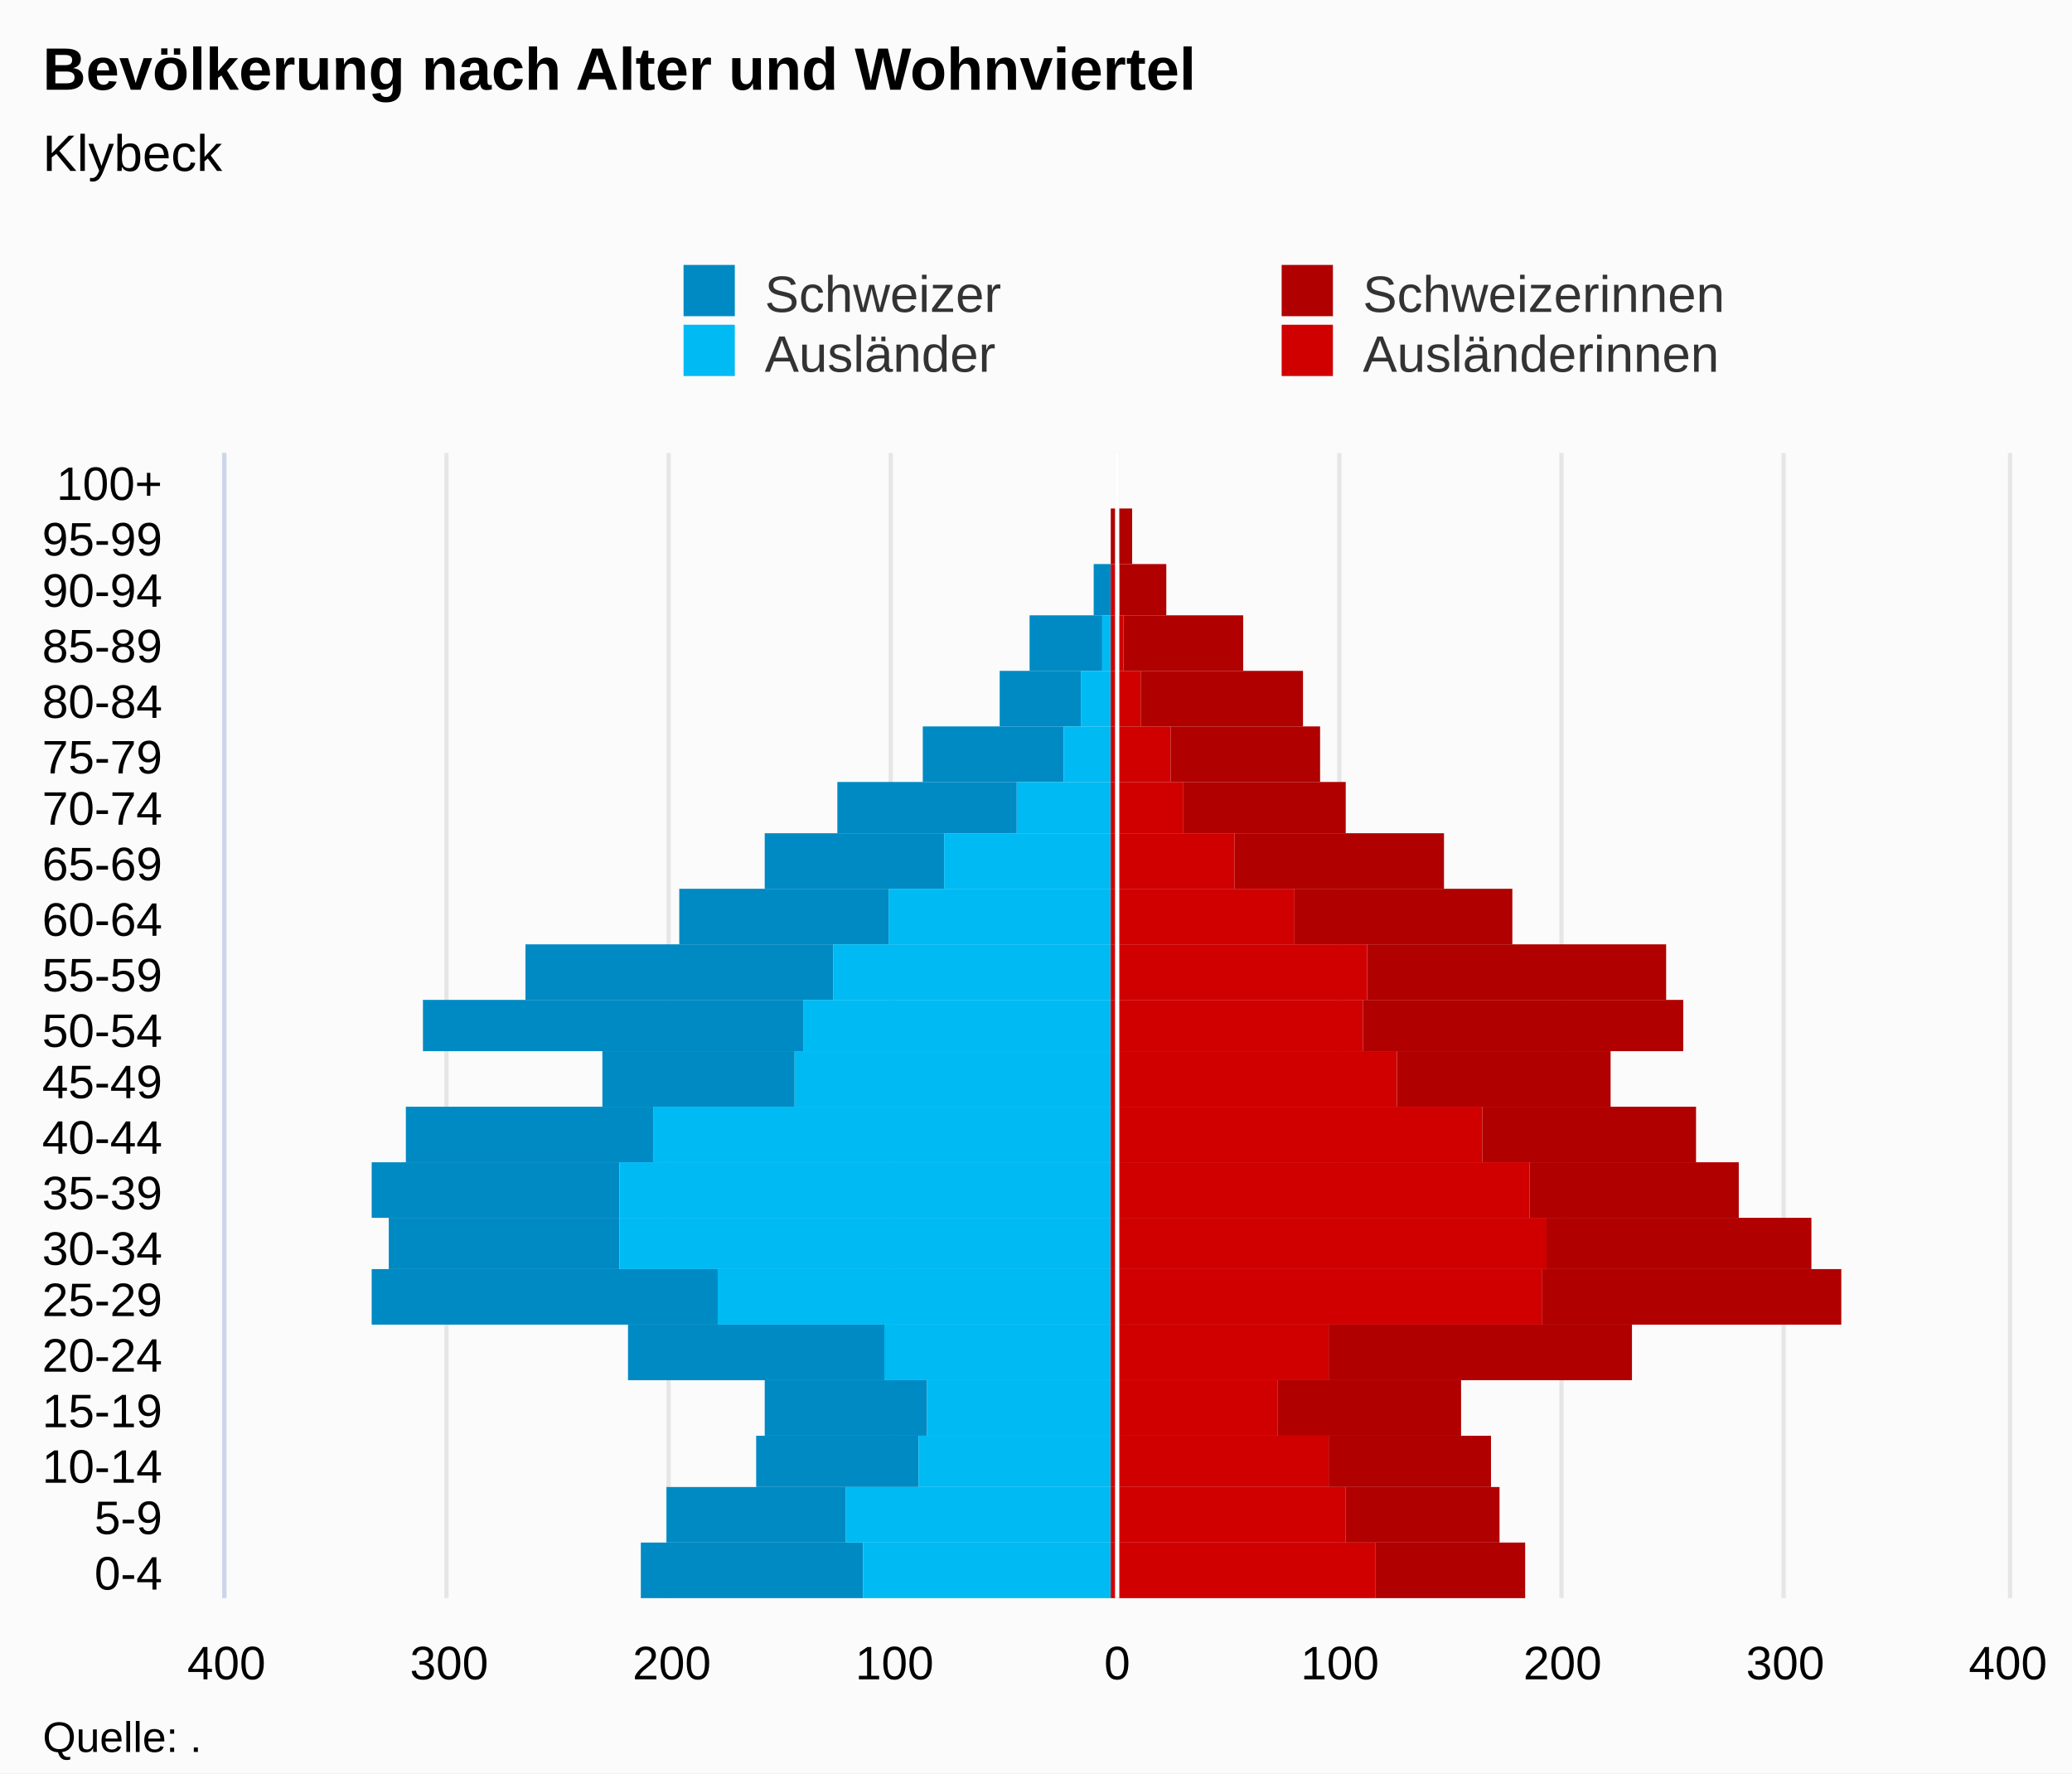
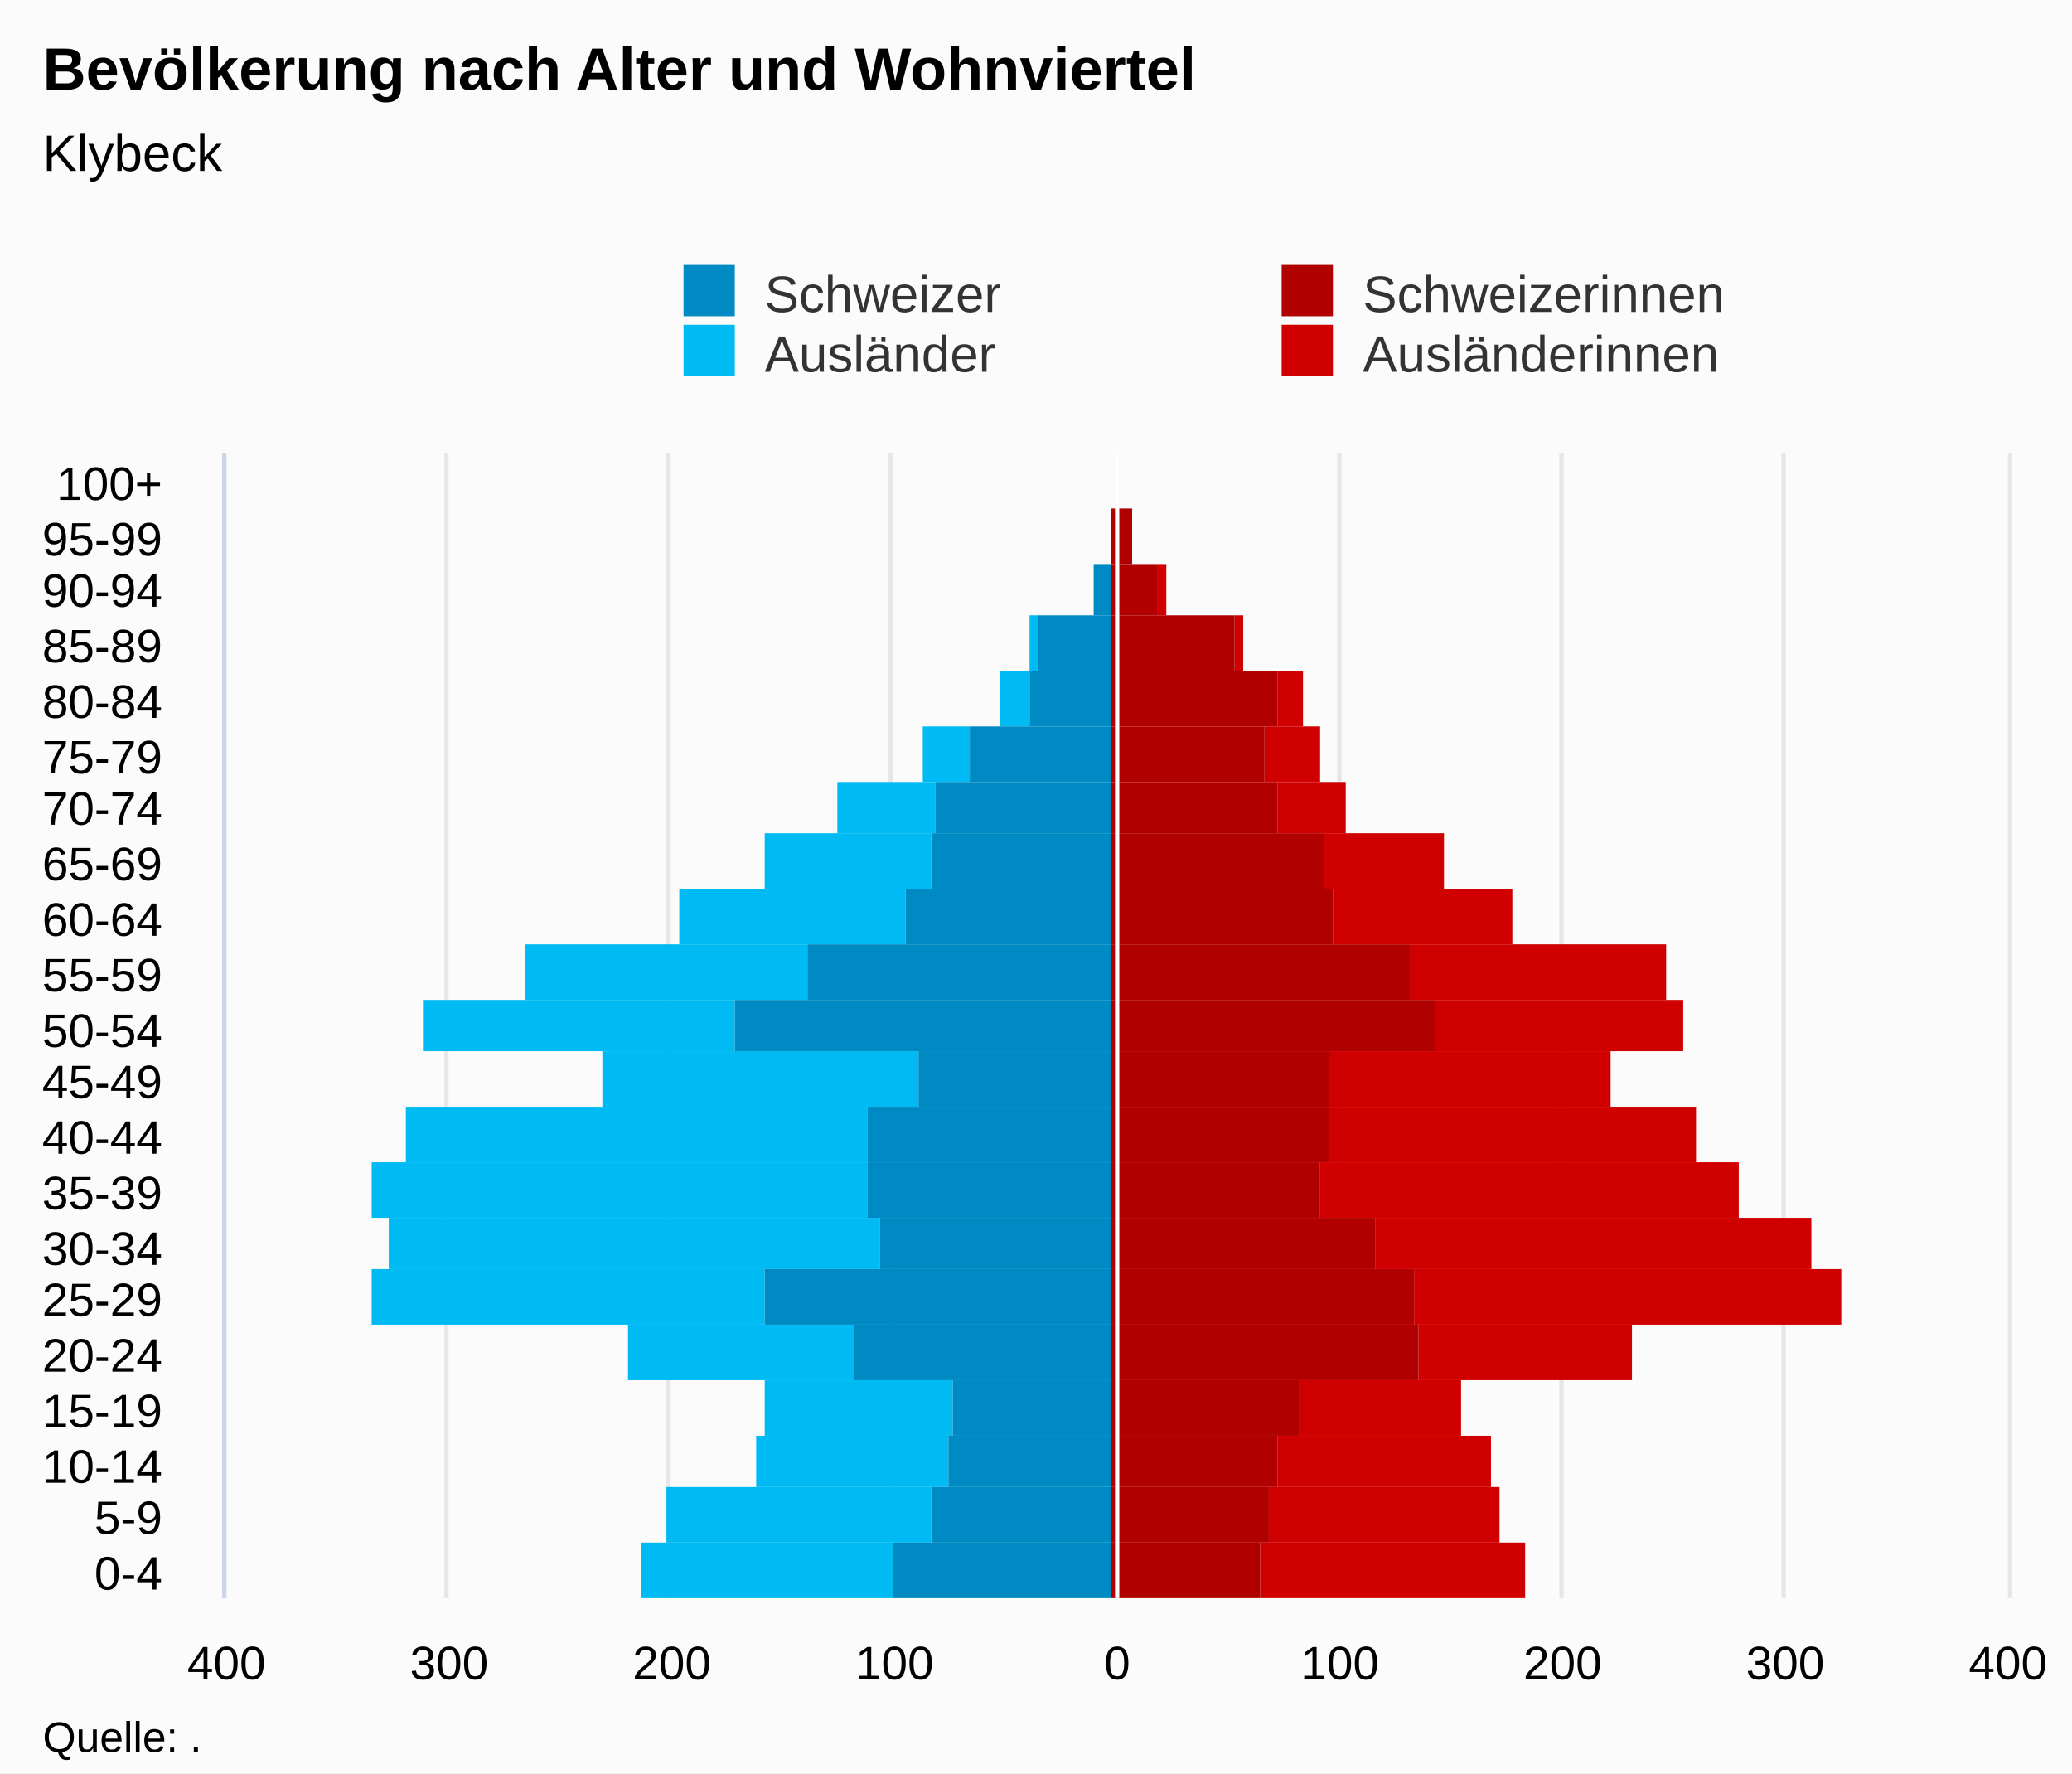
<svg xmlns="http://www.w3.org/2000/svg" version="1.1" class="highcharts-root" style="font-family:Arial;font-size:12px;" viewBox="0 0 485 415">
  <defs>
-     <clipPath id="highcharts-8vb6c8q-7">
+     <clipPath id="highcharts-6zhag9g-7">
      <rect x="0" y="0" width="268" height="417" fill="none" />
    </clipPath>
-     <clipPath id="highcharts-8vb6c8q-8">
+     <clipPath id="highcharts-6zhag9g-8">
      <rect x="0" y="0" width="268" height="417" fill="none" />
    </clipPath>
  </defs>
  <rect fill="#fbfbfb" class="highcharts-background" x="0" y="0" width="485" height="415" rx="0" ry="0" />
  <rect fill="none" class="highcharts-plot-background" x="53" y="106" width="417" height="268" />
  <g class="highcharts-pane-group" data-z-index="0" />
  <g class="highcharts-grid highcharts-xaxis-grid " data-z-index="1">
    <path fill="none" data-z-index="1" class="highcharts-grid-line" d="M 53 361.5 L 470 361.5" opacity="1" />
    <path fill="none" data-z-index="1" class="highcharts-grid-line" d="M 53 348.5 L 470 348.5" opacity="1" />
    <path fill="none" data-z-index="1" class="highcharts-grid-line" d="M 53 336.5 L 470 336.5" opacity="1" />
    <path fill="none" data-z-index="1" class="highcharts-grid-line" d="M 53 323.5 L 470 323.5" opacity="1" />
    <path fill="none" data-z-index="1" class="highcharts-grid-line" d="M 53 310.5 L 470 310.5" opacity="1" />
    <path fill="none" data-z-index="1" class="highcharts-grid-line" d="M 53 297.5 L 470 297.5" opacity="1" />
    <path fill="none" data-z-index="1" class="highcharts-grid-line" d="M 53 285.5 L 470 285.5" opacity="1" />
    <path fill="none" data-z-index="1" class="highcharts-grid-line" d="M 53 272.5 L 470 272.5" opacity="1" />
    <path fill="none" data-z-index="1" class="highcharts-grid-line" d="M 53 259.5 L 470 259.5" opacity="1" />
    <path fill="none" data-z-index="1" class="highcharts-grid-line" d="M 53 246.5 L 470 246.5" opacity="1" />
    <path fill="none" data-z-index="1" class="highcharts-grid-line" d="M 53 234.5 L 470 234.5" opacity="1" />
    <path fill="none" data-z-index="1" class="highcharts-grid-line" d="M 53 221.5 L 470 221.5" opacity="1" />
    <path fill="none" data-z-index="1" class="highcharts-grid-line" d="M 53 208.5 L 470 208.5" opacity="1" />
    <path fill="none" data-z-index="1" class="highcharts-grid-line" d="M 53 195.5 L 470 195.5" opacity="1" />
    <path fill="none" data-z-index="1" class="highcharts-grid-line" d="M 53 183.5 L 470 183.5" opacity="1" />
    <path fill="none" data-z-index="1" class="highcharts-grid-line" d="M 53 170.5 L 470 170.5" opacity="1" />
    <path fill="none" data-z-index="1" class="highcharts-grid-line" d="M 53 157.5 L 470 157.5" opacity="1" />
    <path fill="none" data-z-index="1" class="highcharts-grid-line" d="M 53 144.5 L 470 144.5" opacity="1" />
    <path fill="none" data-z-index="1" class="highcharts-grid-line" d="M 53 132.5 L 470 132.5" opacity="1" />
    <path fill="none" data-z-index="1" class="highcharts-grid-line" d="M 53 119.5 L 470 119.5" opacity="1" />
    <path fill="none" data-z-index="1" class="highcharts-grid-line" d="M 53 106.5 L 470 106.5" opacity="1" />
    <path fill="none" data-z-index="1" class="highcharts-grid-line" d="M 53 374.5 L 470 374.5" opacity="1" />
  </g>
  <g class="highcharts-grid highcharts-yaxis-grid " data-z-index="1">
    <path fill="none" stroke="#e6e6e6" stroke-width="1" data-z-index="1" class="highcharts-grid-line" d="M 261.5 106 L 261.5 374" opacity="1" />
    <path fill="none" stroke="#e6e6e6" stroke-width="1" data-z-index="1" class="highcharts-grid-line" d="M 313.5 106 L 313.5 374" opacity="1" />
    <path fill="none" stroke="#e6e6e6" stroke-width="1" data-z-index="1" class="highcharts-grid-line" d="M 365.5 106 L 365.5 374" opacity="1" />
    <path fill="none" stroke="#e6e6e6" stroke-width="1" data-z-index="1" class="highcharts-grid-line" d="M 417.5 106 L 417.5 374" opacity="1" />
    <path fill="none" stroke="#e6e6e6" stroke-width="1" data-z-index="1" opacity="1" class="highcharts-grid-line" d="M 52.5 106 L 52.5 374" />
    <path fill="none" stroke="#e6e6e6" stroke-width="1" data-z-index="1" opacity="1" class="highcharts-grid-line" d="M 104.5 106 L 104.5 374" />
    <path fill="none" stroke="#e6e6e6" stroke-width="1" data-z-index="1" opacity="1" class="highcharts-grid-line" d="M 156.5 106 L 156.5 374" />
    <path fill="none" stroke="#e6e6e6" stroke-width="1" data-z-index="1" opacity="1" class="highcharts-grid-line" d="M 208.5 106 L 208.5 374" />
    <path fill="none" stroke="#e6e6e6" stroke-width="1" data-z-index="1" opacity="1" class="highcharts-grid-line" d="M 470.5 106 L 470.5 374" />
  </g>
  <rect fill="none" class="highcharts-plot-border" data-z-index="1" x="53" y="106" width="417" height="268" />
  <g class="highcharts-axis highcharts-xaxis " data-z-index="2">
    <path fill="none" class="highcharts-axis-line" stroke="#ccd6eb" stroke-width="1" data-z-index="7" d="M 52.5 106 L 52.5 374" />
  </g>
  <g class="highcharts-axis highcharts-yaxis " data-z-index="2">
    <path fill="none" class="highcharts-axis-line" data-z-index="7" d="M 53 374 L 470 374" />
  </g>
  <g class="highcharts-series-group" data-z-index="3">
-     <g data-z-index="0.1" class="highcharts-series highcharts-series-0 highcharts-bar-series " transform="translate(470,374) rotate(90) scale(-1,1) scale(1 1)" clip-path="url(#highcharts-8vb6c8q-8)" width="417" height="268">
-       <rect x="0" y="268" width="13" height="52" fill="#008AC3" class="highcharts-point highcharts-negative" />
-       <rect x="13" y="272" width="13" height="42" fill="#008AC3" class="highcharts-point highcharts-negative" />
-       <rect x="26" y="255" width="12" height="38" fill="#008AC3" class="highcharts-point highcharts-negative" />
-       <rect x="38" y="253" width="13" height="38" fill="#008AC3" class="highcharts-point highcharts-negative" />
-       <rect x="51" y="263" width="13" height="60" fill="#008AC3" class="highcharts-point highcharts-negative" />
-       <rect x="64" y="302" width="13" height="81" fill="#008AC3" class="highcharts-point highcharts-negative" />
-       <rect x="77" y="325" width="12" height="54" fill="#008AC3" class="highcharts-point highcharts-negative" />
-       <rect x="89" y="325" width="13" height="58" fill="#008AC3" class="highcharts-point highcharts-negative" />
-       <rect x="102" y="317" width="13" height="58" fill="#008AC3" class="highcharts-point highcharts-negative" />
-       <rect x="115" y="284" width="13" height="45" fill="#008AC3" class="highcharts-point highcharts-negative" />
-       <rect x="128" y="282" width="12" height="89" fill="#008AC3" class="highcharts-point highcharts-negative" />
-       <rect x="140" y="275" width="13" height="72" fill="#008AC3" class="highcharts-point highcharts-negative" />
-       <rect x="153" y="262" width="13" height="49" fill="#008AC3" class="highcharts-point highcharts-negative" />
-       <rect x="166" y="249" width="13" height="42" fill="#008AC3" class="highcharts-point highcharts-negative" />
-       <rect x="179" y="232" width="12" height="42" fill="#008AC3" class="highcharts-point highcharts-negative" />
-       <rect x="191" y="221" width="13" height="33" fill="#008AC3" class="highcharts-point highcharts-negative" />
-       <rect x="204" y="217" width="13" height="19" fill="#008AC3" class="highcharts-point highcharts-negative" />
-       <rect x="217" y="212" width="13" height="17" fill="#008AC3" class="highcharts-point highcharts-negative" />
+     <g data-z-index="0.1" class="highcharts-series highcharts-series-0 highcharts-bar-series " transform="translate(470,374) rotate(90) scale(-1,1) scale(1 1)" clip-path="url(#highcharts-6zhag9g-8)" width="417" height="268">
+       <rect x="0" y="113" width="13" height="62" fill="#d00000" class="highcharts-point" />
+       <rect x="13" y="119" width="13" height="54" fill="#d00000" class="highcharts-point" />
+       <rect x="26" y="121" width="12" height="50" fill="#d00000" class="highcharts-point" />
+       <rect x="38" y="128" width="13" height="38" fill="#d00000" class="highcharts-point" />
+       <rect x="51" y="88" width="13" height="50" fill="#d00000" class="highcharts-point" />
+       <rect x="64" y="39" width="13" height="100" fill="#d00000" class="highcharts-point" />
+       <rect x="77" y="46" width="12" height="102" fill="#d00000" class="highcharts-point" />
+       <rect x="89" y="63" width="13" height="98" fill="#d00000" class="highcharts-point" />
+       <rect x="102" y="73" width="13" height="86" fill="#d00000" class="highcharts-point" />
+       <rect x="115" y="93" width="13" height="66" fill="#d00000" class="highcharts-point" />
+       <rect x="128" y="76" width="12" height="58" fill="#d00000" class="highcharts-point" />
+       <rect x="140" y="80" width="13" height="60" fill="#d00000" class="highcharts-point" />
+       <rect x="153" y="116" width="13" height="42" fill="#d00000" class="highcharts-point" />
+       <rect x="166" y="132" width="13" height="28" fill="#d00000" class="highcharts-point" />
+       <rect x="179" y="155" width="12" height="16" fill="#d00000" class="highcharts-point" />
+       <rect x="191" y="161" width="13" height="13" fill="#d00000" class="highcharts-point" />
+       <rect x="204" y="165" width="13" height="6" fill="#d00000" class="highcharts-point" />
+       <rect x="217" y="179" width="13" height="2" fill="#d00000" class="highcharts-point" />
+       <rect x="230" y="197" width="12" height="2" fill="#d00000" class="highcharts-point" />
+       <rect x="242" y="205" width="13" height="0" fill="#d00000" class="highcharts-point" />
+       <rect x="255" y="210" width="13" height="0" fill="#d00000" class="highcharts-point" />
+     </g>
+     <g data-z-index="0.1" class="highcharts-markers highcharts-series-0 highcharts-bar-series " transform="translate(470,374) rotate(90) scale(-1,1) scale(1 1)" clip-path="none" />
+     <g data-z-index="0.1" class="highcharts-series highcharts-series-1 highcharts-bar-series " transform="translate(470,374) rotate(90) scale(-1,1) scale(1 1)" clip-path="url(#highcharts-6zhag9g-8)" width="417" height="268">
+       <rect x="0" y="261" width="13" height="59" fill="#00bAf3" class="highcharts-point highcharts-negative" />
+       <rect x="13" y="252" width="13" height="62" fill="#00bAf3" class="highcharts-point highcharts-negative" />
+       <rect x="26" y="248" width="12" height="45" fill="#00bAf3" class="highcharts-point highcharts-negative" />
+       <rect x="38" y="247" width="13" height="44" fill="#00bAf3" class="highcharts-point highcharts-negative" />
+       <rect x="51" y="270" width="13" height="53" fill="#00bAf3" class="highcharts-point highcharts-negative" />
+       <rect x="64" y="291" width="13" height="92" fill="#00bAf3" class="highcharts-point highcharts-negative" />
+       <rect x="77" y="264" width="12" height="115" fill="#00bAf3" class="highcharts-point highcharts-negative" />
+       <rect x="89" y="267" width="13" height="116" fill="#00bAf3" class="highcharts-point highcharts-negative" />
+       <rect x="102" y="267" width="13" height="108" fill="#00bAf3" class="highcharts-point highcharts-negative" />
+       <rect x="115" y="255" width="13" height="74" fill="#00bAf3" class="highcharts-point highcharts-negative" />
+       <rect x="128" y="298" width="12" height="73" fill="#00bAf3" class="highcharts-point highcharts-negative" />
+       <rect x="140" y="281" width="13" height="66" fill="#00bAf3" class="highcharts-point highcharts-negative" />
+       <rect x="153" y="258" width="13" height="53" fill="#00bAf3" class="highcharts-point highcharts-negative" />
+       <rect x="166" y="252" width="13" height="39" fill="#00bAf3" class="highcharts-point highcharts-negative" />
+       <rect x="179" y="251" width="12" height="23" fill="#00bAf3" class="highcharts-point highcharts-negative" />
+       <rect x="191" y="243" width="13" height="11" fill="#00bAf3" class="highcharts-point highcharts-negative" />
+       <rect x="204" y="229" width="13" height="7" fill="#00bAf3" class="highcharts-point highcharts-negative" />
+       <rect x="217" y="227" width="13" height="2" fill="#00bAf3" class="highcharts-point highcharts-negative" />
+       <rect x="230" y="210" width="12" height="0" fill="#00bAf3" class="highcharts-point" />
+       <rect x="242" y="210" width="13" height="0" fill="#00bAf3" class="highcharts-point" />
+       <rect x="255" y="210" width="13" height="0" fill="#00bAf3" class="highcharts-point" />
+     </g>
+     <g data-z-index="0.1" class="highcharts-markers highcharts-series-1 highcharts-bar-series " transform="translate(470,374) rotate(90) scale(-1,1) scale(1 1)" clip-path="none" />
+     <g data-z-index="0.1" class="highcharts-series highcharts-series-2 highcharts-bar-series " transform="translate(470,374) rotate(90) scale(-1,1) scale(1 1)" clip-path="url(#highcharts-6zhag9g-8)" width="417" height="268">
+       <rect x="0" y="175" width="13" height="35" fill="#B00000" class="highcharts-point" />
+       <rect x="13" y="173" width="13" height="37" fill="#B00000" class="highcharts-point" />
+       <rect x="26" y="171" width="12" height="39" fill="#B00000" class="highcharts-point" />
+       <rect x="38" y="166" width="13" height="44" fill="#B00000" class="highcharts-point" />
+       <rect x="51" y="138" width="13" height="72" fill="#B00000" class="highcharts-point" />
+       <rect x="64" y="139" width="13" height="71" fill="#B00000" class="highcharts-point" />
+       <rect x="77" y="148" width="12" height="62" fill="#B00000" class="highcharts-point" />
+       <rect x="89" y="161" width="13" height="49" fill="#B00000" class="highcharts-point" />
+       <rect x="102" y="159" width="13" height="51" fill="#B00000" class="highcharts-point" />
+       <rect x="115" y="159" width="13" height="51" fill="#B00000" class="highcharts-point" />
+       <rect x="128" y="134" width="12" height="76" fill="#B00000" class="highcharts-point" />
+       <rect x="140" y="140" width="13" height="70" fill="#B00000" class="highcharts-point" />
+       <rect x="153" y="158" width="13" height="52" fill="#B00000" class="highcharts-point" />
+       <rect x="166" y="160" width="13" height="50" fill="#B00000" class="highcharts-point" />
+       <rect x="179" y="171" width="12" height="39" fill="#B00000" class="highcharts-point" />
+       <rect x="191" y="174" width="13" height="36" fill="#B00000" class="highcharts-point" />
+       <rect x="204" y="171" width="13" height="39" fill="#B00000" class="highcharts-point" />
+       <rect x="217" y="181" width="13" height="29" fill="#B00000" class="highcharts-point" />
+       <rect x="230" y="199" width="12" height="11" fill="#B00000" class="highcharts-point" />
+       <rect x="242" y="205" width="13" height="5" fill="#B00000" class="highcharts-point" />
+       <rect x="255" y="210" width="13" height="0" fill="#B00000" class="highcharts-point" />
+     </g>
+     <g data-z-index="0.1" class="highcharts-markers highcharts-series-2 highcharts-bar-series " transform="translate(470,374) rotate(90) scale(-1,1) scale(1 1)" clip-path="none" />
+     <g data-z-index="0.1" class="highcharts-series highcharts-series-3 highcharts-bar-series " transform="translate(470,374) rotate(90) scale(-1,1) scale(1 1)" clip-path="url(#highcharts-6zhag9g-8)" width="417" height="268">
+       <rect x="0" y="210" width="13" height="51" fill="#008AC3" class="highcharts-point highcharts-negative" />
+       <rect x="13" y="210" width="13" height="42" fill="#008AC3" class="highcharts-point highcharts-negative" />
+       <rect x="26" y="210" width="12" height="38" fill="#008AC3" class="highcharts-point highcharts-negative" />
+       <rect x="38" y="210" width="13" height="37" fill="#008AC3" class="highcharts-point highcharts-negative" />
+       <rect x="51" y="210" width="13" height="60" fill="#008AC3" class="highcharts-point highcharts-negative" />
+       <rect x="64" y="210" width="13" height="81" fill="#008AC3" class="highcharts-point highcharts-negative" />
+       <rect x="77" y="210" width="12" height="54" fill="#008AC3" class="highcharts-point highcharts-negative" />
+       <rect x="89" y="210" width="13" height="57" fill="#008AC3" class="highcharts-point highcharts-negative" />
+       <rect x="102" y="210" width="13" height="57" fill="#008AC3" class="highcharts-point highcharts-negative" />
+       <rect x="115" y="210" width="13" height="45" fill="#008AC3" class="highcharts-point highcharts-negative" />
+       <rect x="128" y="210" width="12" height="88" fill="#008AC3" class="highcharts-point highcharts-negative" />
+       <rect x="140" y="210" width="13" height="71" fill="#008AC3" class="highcharts-point highcharts-negative" />
+       <rect x="153" y="210" width="13" height="48" fill="#008AC3" class="highcharts-point highcharts-negative" />
+       <rect x="166" y="210" width="13" height="42" fill="#008AC3" class="highcharts-point highcharts-negative" />
+       <rect x="179" y="210" width="12" height="41" fill="#008AC3" class="highcharts-point highcharts-negative" />
+       <rect x="191" y="210" width="13" height="33" fill="#008AC3" class="highcharts-point highcharts-negative" />
+       <rect x="204" y="210" width="13" height="19" fill="#008AC3" class="highcharts-point highcharts-negative" />
+       <rect x="217" y="210" width="13" height="17" fill="#008AC3" class="highcharts-point highcharts-negative" />
      <rect x="230" y="210" width="12" height="4" fill="#008AC3" class="highcharts-point highcharts-negative" />
      <rect x="242" y="210" width="13" height="0" fill="#008AC3" class="highcharts-point highcharts-negative" />
      <rect x="255" y="210" width="13" height="0" fill="#008AC3" class="highcharts-point" />
    </g>
-     <g data-z-index="0.1" class="highcharts-markers highcharts-series-0 highcharts-bar-series " transform="translate(470,374) rotate(90) scale(-1,1) scale(1 1)" clip-path="none" />
-     <g data-z-index="0.1" class="highcharts-series highcharts-series-1 highcharts-bar-series " transform="translate(470,374) rotate(90) scale(-1,1) scale(1 1)" clip-path="url(#highcharts-8vb6c8q-8)" width="417" height="268">
-       <rect x="0" y="210" width="13" height="58" fill="#00bAf3" class="highcharts-point highcharts-negative" />
-       <rect x="13" y="210" width="13" height="62" fill="#00bAf3" class="highcharts-point highcharts-negative" />
-       <rect x="26" y="210" width="12" height="45" fill="#00bAf3" class="highcharts-point highcharts-negative" />
-       <rect x="38" y="210" width="13" height="43" fill="#00bAf3" class="highcharts-point highcharts-negative" />
-       <rect x="51" y="210" width="13" height="53" fill="#00bAf3" class="highcharts-point highcharts-negative" />
-       <rect x="64" y="210" width="13" height="92" fill="#00bAf3" class="highcharts-point highcharts-negative" />
-       <rect x="77" y="210" width="12" height="115" fill="#00bAf3" class="highcharts-point highcharts-negative" />
-       <rect x="89" y="210" width="13" height="115" fill="#00bAf3" class="highcharts-point highcharts-negative" />
-       <rect x="102" y="210" width="13" height="107" fill="#00bAf3" class="highcharts-point highcharts-negative" />
-       <rect x="115" y="210" width="13" height="74" fill="#00bAf3" class="highcharts-point highcharts-negative" />
-       <rect x="128" y="210" width="12" height="72" fill="#00bAf3" class="highcharts-point highcharts-negative" />
-       <rect x="140" y="210" width="13" height="65" fill="#00bAf3" class="highcharts-point highcharts-negative" />
-       <rect x="153" y="210" width="13" height="52" fill="#00bAf3" class="highcharts-point highcharts-negative" />
-       <rect x="166" y="210" width="13" height="39" fill="#00bAf3" class="highcharts-point highcharts-negative" />
-       <rect x="179" y="210" width="12" height="22" fill="#00bAf3" class="highcharts-point highcharts-negative" />
-       <rect x="191" y="210" width="13" height="11" fill="#00bAf3" class="highcharts-point highcharts-negative" />
-       <rect x="204" y="210" width="13" height="7" fill="#00bAf3" class="highcharts-point highcharts-negative" />
-       <rect x="217" y="210" width="13" height="2" fill="#00bAf3" class="highcharts-point highcharts-negative" />
-       <rect x="230" y="210" width="12" height="0" fill="#00bAf3" class="highcharts-point" />
-       <rect x="242" y="210" width="13" height="0" fill="#00bAf3" class="highcharts-point" />
-       <rect x="255" y="210" width="13" height="0" fill="#00bAf3" class="highcharts-point" />
-     </g>
-     <g data-z-index="0.1" class="highcharts-markers highcharts-series-1 highcharts-bar-series " transform="translate(470,374) rotate(90) scale(-1,1) scale(1 1)" clip-path="none" />
-     <g data-z-index="0.1" class="highcharts-series highcharts-series-2 highcharts-bar-series " transform="translate(470,374) rotate(90) scale(-1,1) scale(1 1)" clip-path="url(#highcharts-8vb6c8q-8)" width="417" height="268">
-       <rect x="0" y="113" width="13" height="35" fill="#B00000" class="highcharts-point" />
-       <rect x="13" y="119" width="13" height="36" fill="#B00000" class="highcharts-point" />
-       <rect x="26" y="121" width="12" height="38" fill="#B00000" class="highcharts-point" />
-       <rect x="38" y="128" width="13" height="43" fill="#B00000" class="highcharts-point" />
-       <rect x="51" y="88" width="13" height="71" fill="#B00000" class="highcharts-point" />
-       <rect x="64" y="39" width="13" height="70" fill="#B00000" class="highcharts-point" />
-       <rect x="77" y="46" width="12" height="62" fill="#B00000" class="highcharts-point" />
-       <rect x="89" y="63" width="13" height="49" fill="#B00000" class="highcharts-point" />
-       <rect x="102" y="73" width="13" height="50" fill="#B00000" class="highcharts-point" />
-       <rect x="115" y="93" width="13" height="50" fill="#B00000" class="highcharts-point" />
-       <rect x="128" y="76" width="12" height="75" fill="#B00000" class="highcharts-point" />
-       <rect x="140" y="80" width="13" height="70" fill="#B00000" class="highcharts-point" />
-       <rect x="153" y="116" width="13" height="51" fill="#B00000" class="highcharts-point" />
-       <rect x="166" y="132" width="13" height="49" fill="#B00000" class="highcharts-point" />
-       <rect x="179" y="155" width="12" height="38" fill="#B00000" class="highcharts-point" />
-       <rect x="191" y="161" width="13" height="35" fill="#B00000" class="highcharts-point" />
-       <rect x="204" y="165" width="13" height="38" fill="#B00000" class="highcharts-point" />
-       <rect x="217" y="179" width="13" height="28" fill="#B00000" class="highcharts-point" />
-       <rect x="230" y="197" width="12" height="11" fill="#B00000" class="highcharts-point" />
-       <rect x="242" y="205" width="13" height="5" fill="#B00000" class="highcharts-point" />
-       <rect x="255" y="210" width="13" height="0" fill="#B00000" class="highcharts-point" />
-     </g>
-     <g data-z-index="0.1" class="highcharts-markers highcharts-series-2 highcharts-bar-series " transform="translate(470,374) rotate(90) scale(-1,1) scale(1 1)" clip-path="none" />
-     <g data-z-index="0.1" class="highcharts-series highcharts-series-3 highcharts-bar-series " transform="translate(470,374) rotate(90) scale(-1,1) scale(1 1)" clip-path="url(#highcharts-8vb6c8q-8)" width="417" height="268">
-       <rect x="0" y="148" width="13" height="62" fill="#d00000" class="highcharts-point" />
-       <rect x="13" y="155" width="13" height="55" fill="#d00000" class="highcharts-point" />
-       <rect x="26" y="159" width="12" height="51" fill="#d00000" class="highcharts-point" />
-       <rect x="38" y="171" width="13" height="39" fill="#d00000" class="highcharts-point" />
-       <rect x="51" y="159" width="13" height="51" fill="#d00000" class="highcharts-point" />
-       <rect x="64" y="109" width="13" height="101" fill="#d00000" class="highcharts-point" />
-       <rect x="77" y="108" width="12" height="102" fill="#d00000" class="highcharts-point" />
-       <rect x="89" y="112" width="13" height="98" fill="#d00000" class="highcharts-point" />
-       <rect x="102" y="123" width="13" height="87" fill="#d00000" class="highcharts-point" />
-       <rect x="115" y="143" width="13" height="67" fill="#d00000" class="highcharts-point" />
-       <rect x="128" y="151" width="12" height="59" fill="#d00000" class="highcharts-point" />
-       <rect x="140" y="150" width="13" height="60" fill="#d00000" class="highcharts-point" />
-       <rect x="153" y="167" width="13" height="43" fill="#d00000" class="highcharts-point" />
-       <rect x="166" y="181" width="13" height="29" fill="#d00000" class="highcharts-point" />
-       <rect x="179" y="193" width="12" height="17" fill="#d00000" class="highcharts-point" />
-       <rect x="191" y="196" width="13" height="14" fill="#d00000" class="highcharts-point" />
-       <rect x="204" y="203" width="13" height="7" fill="#d00000" class="highcharts-point" />
-       <rect x="217" y="207" width="13" height="3" fill="#d00000" class="highcharts-point" />
-       <rect x="230" y="208" width="12" height="2" fill="#d00000" class="highcharts-point" />
-       <rect x="242" y="210" width="13" height="0" fill="#d00000" class="highcharts-point" />
-       <rect x="255" y="210" width="13" height="0" fill="#d00000" class="highcharts-point" />
-     </g>
    <g data-z-index="0.1" class="highcharts-markers highcharts-series-3 highcharts-bar-series " transform="translate(470,374) rotate(90) scale(-1,1) scale(1 1)" clip-path="none" />
-     <g data-z-index="0.1" class="highcharts-series highcharts-series-4 highcharts-bar-series highcharts-color-0 " visibility="hidden" transform="translate(470,374) rotate(90) scale(-1,1) scale(1 1)" clip-path="url(#highcharts-8vb6c8q-8)" />
+     <g data-z-index="0.1" class="highcharts-series highcharts-series-4 highcharts-bar-series highcharts-color-0 " visibility="hidden" transform="translate(470,374) rotate(90) scale(-1,1) scale(1 1)" clip-path="url(#highcharts-6zhag9g-8)" />
    <g data-z-index="0.1" class="highcharts-markers highcharts-series-4 highcharts-bar-series highcharts-color-0 " visibility="hidden" transform="translate(470,374) rotate(90) scale(-1,1) scale(1 1)" clip-path="none" />
  </g>
  <text x="10" text-anchor="start" class="highcharts-title" data-z-index="4" style="color:#000000;font-size:14px;font-weight:bold;fill:#000000;" y="21">
    <tspan>Bevölkerung nach Alter und Wohnviertel</tspan>
  </text>
  <text x="10" text-anchor="start" class="highcharts-subtitle" data-z-index="4" style="color:#000000;font-size:12px;font-weight:normal;font-family:Arial;fill:#000000;" y="40">
    <tspan>Klybeck</tspan>
  </text>
  <g class="highcharts-plot-lines-4" data-z-index="4">
    <path fill="none" class="highcharts-plot-line " stroke="white" stroke-width="1" d="M 261.5 106 L 261.5 374" visibility="visible" />
  </g>
  <g class="highcharts-axis-labels highcharts-xaxis-labels " data-z-index="7">
    <text x="38" style="color:#000000;cursor:default;font-size:11px;fill:#000000;" text-anchor="end" transform="translate(0,0)" y="372" opacity="1">0-4</text>
    <text x="38" style="color:#000000;cursor:default;font-size:11px;fill:#000000;" text-anchor="end" transform="translate(0,0)" y="359" opacity="1">5-9</text>
    <text x="38" style="color:#000000;cursor:default;font-size:11px;fill:#000000;" text-anchor="end" transform="translate(0,0)" y="347" opacity="1">10-14</text>
    <text x="38" style="color:#000000;cursor:default;font-size:11px;fill:#000000;" text-anchor="end" transform="translate(0,0)" y="334" opacity="1">15-19</text>
    <text x="38" style="color:#000000;cursor:default;font-size:11px;fill:#000000;" text-anchor="end" transform="translate(0,0)" y="321" opacity="1">20-24</text>
    <text x="38" style="color:#000000;cursor:default;font-size:11px;fill:#000000;" text-anchor="end" transform="translate(0,0)" y="308" opacity="1">25-29</text>
    <text x="38" style="color:#000000;cursor:default;font-size:11px;fill:#000000;" text-anchor="end" transform="translate(0,0)" y="296" opacity="1">30-34</text>
    <text x="38" style="color:#000000;cursor:default;font-size:11px;fill:#000000;" text-anchor="end" transform="translate(0,0)" y="283" opacity="1">35-39</text>
    <text x="38" style="color:#000000;cursor:default;font-size:11px;fill:#000000;" text-anchor="end" transform="translate(0,0)" y="270" opacity="1">40-44</text>
    <text x="38" style="color:#000000;cursor:default;font-size:11px;fill:#000000;" text-anchor="end" transform="translate(0,0)" y="257" opacity="1">45-49</text>
    <text x="38" style="color:#000000;cursor:default;font-size:11px;fill:#000000;" text-anchor="end" transform="translate(0,0)" y="245" opacity="1">50-54</text>
    <text x="38" style="color:#000000;cursor:default;font-size:11px;fill:#000000;" text-anchor="end" transform="translate(0,0)" y="232" opacity="1">55-59</text>
    <text x="38" style="color:#000000;cursor:default;font-size:11px;fill:#000000;" text-anchor="end" transform="translate(0,0)" y="219" opacity="1">60-64</text>
    <text x="38" style="color:#000000;cursor:default;font-size:11px;fill:#000000;" text-anchor="end" transform="translate(0,0)" y="206" opacity="1">65-69</text>
    <text x="38" style="color:#000000;cursor:default;font-size:11px;fill:#000000;" text-anchor="end" transform="translate(0,0)" y="193" opacity="1">70-74</text>
    <text x="38" style="color:#000000;cursor:default;font-size:11px;fill:#000000;" text-anchor="end" transform="translate(0,0)" y="181" opacity="1">75-79</text>
    <text x="38" style="color:#000000;cursor:default;font-size:11px;fill:#000000;" text-anchor="end" transform="translate(0,0)" y="168" opacity="1">80-84</text>
    <text x="38" style="color:#000000;cursor:default;font-size:11px;fill:#000000;" text-anchor="end" transform="translate(0,0)" y="155" opacity="1">85-89</text>
    <text x="38" style="color:#000000;cursor:default;font-size:11px;fill:#000000;" text-anchor="end" transform="translate(0,0)" y="142" opacity="1">90-94</text>
    <text x="38" style="color:#000000;cursor:default;font-size:11px;fill:#000000;" text-anchor="end" transform="translate(0,0)" y="130" opacity="1">95-99</text>
    <text x="38" style="color:#000000;cursor:default;font-size:11px;fill:#000000;" text-anchor="end" transform="translate(0,0)" y="117" opacity="1">100+</text>
  </g>
  <g class="highcharts-axis-labels highcharts-yaxis-labels " data-z-index="7">
    <text x="261.5" style="color:#000000;cursor:default;font-size:11px;fill:#000000;" text-anchor="middle" transform="translate(0,0)" y="393" opacity="1">0</text>
    <text x="313.625" style="color:#000000;cursor:default;font-size:11px;fill:#000000;" text-anchor="middle" transform="translate(0,0)" y="393" opacity="1">100</text>
    <text x="365.75" style="color:#000000;cursor:default;font-size:11px;fill:#000000;" text-anchor="middle" transform="translate(0,0)" y="393" opacity="1">200</text>
    <text x="417.875" style="color:#000000;cursor:default;font-size:11px;fill:#000000;" text-anchor="middle" transform="translate(0,0)" y="393" opacity="1">300</text>
    <text x="53" style="color:#000000;cursor:default;font-size:11px;fill:#000000;" text-anchor="middle" transform="translate(0,0)" y="393" opacity="1">400</text>
    <text x="105.125" style="color:#000000;cursor:default;font-size:11px;fill:#000000;" text-anchor="middle" transform="translate(0,0)" y="393" opacity="1">300</text>
    <text x="157.25" style="color:#000000;cursor:default;font-size:11px;fill:#000000;" text-anchor="middle" transform="translate(0,0)" y="393" opacity="1">200</text>
    <text x="209.375" style="color:#000000;cursor:default;font-size:11px;fill:#000000;" text-anchor="middle" transform="translate(0,0)" y="393" opacity="1">100</text>
    <text x="470" style="color:#000000;cursor:default;font-size:11px;fill:#000000;" text-anchor="middle" transform="translate(0,0)" y="393" opacity="1">400</text>
  </g>
  <g class="highcharts-legend" data-z-index="7" transform="translate(150,55)">
    <rect fill="none" class="highcharts-legend-box" rx="0" ry="0" x="0" y="0" width="276" height="39" visibility="visible" />
    <g data-z-index="1">
      <g>
-         <g class="highcharts-legend-item highcharts-bar-series highcharts-color-undefined highcharts-series-0" data-z-index="1" transform="translate(8,3)">
+         <g class="highcharts-legend-item highcharts-bar-series highcharts-color-undefined highcharts-series-3" data-z-index="1" transform="translate(8,3)">
          <text x="21" y="15" style="color:#333333;font-size:12px;font-weight:normal;cursor:pointer;fill:#333333;" text-anchor="start" data-z-index="2">
            <tspan>Schweizer</tspan>
          </text>
          <rect x="2" y="4" width="12" height="12" fill="#008AC3" class="highcharts-point" data-z-index="3" />
        </g>
        <g class="highcharts-legend-item highcharts-bar-series highcharts-color-undefined highcharts-series-2" data-z-index="1" transform="translate(148,3)">
          <text x="21" y="15" style="color:#333333;font-size:12px;font-weight:normal;cursor:pointer;fill:#333333;" text-anchor="start" data-z-index="2">
            <tspan>Schweizerinnen</tspan>
          </text>
          <rect x="2" y="4" width="12" height="12" fill="#B00000" class="highcharts-point" data-z-index="3" />
        </g>
        <g class="highcharts-legend-item highcharts-bar-series highcharts-color-undefined highcharts-series-1" data-z-index="1" transform="translate(8,17)">
          <text x="21" y="15" style="color:#333333;font-size:12px;font-weight:normal;cursor:pointer;fill:#333333;" text-anchor="start" data-z-index="2">
            <tspan>Ausländer</tspan>
          </text>
          <rect x="2" y="4" width="12" height="12" fill="#00bAf3" class="highcharts-point" data-z-index="3" />
        </g>
-         <g class="highcharts-legend-item highcharts-bar-series highcharts-color-undefined highcharts-series-3" data-z-index="1" transform="translate(148,17)">
+         <g class="highcharts-legend-item highcharts-bar-series highcharts-color-undefined highcharts-series-0" data-z-index="1" transform="translate(148,17)">
          <text x="21" y="15" style="color:#333333;font-size:12px;font-weight:normal;cursor:pointer;fill:#333333;" text-anchor="start" data-z-index="2">
            <tspan>Ausländerinnen</tspan>
          </text>
          <rect x="2" y="4" width="12" height="12" fill="#d00000" class="highcharts-point" data-z-index="3" />
        </g>
      </g>
    </g>
  </g>
  <text x="10" class="highcharts-credits" text-anchor="start" data-z-index="8" style="cursor:default;color:#000000;font-size:10px;fill:#000000;" y="410">
    <tspan>Quelle: .</tspan>
  </text>
</svg>
